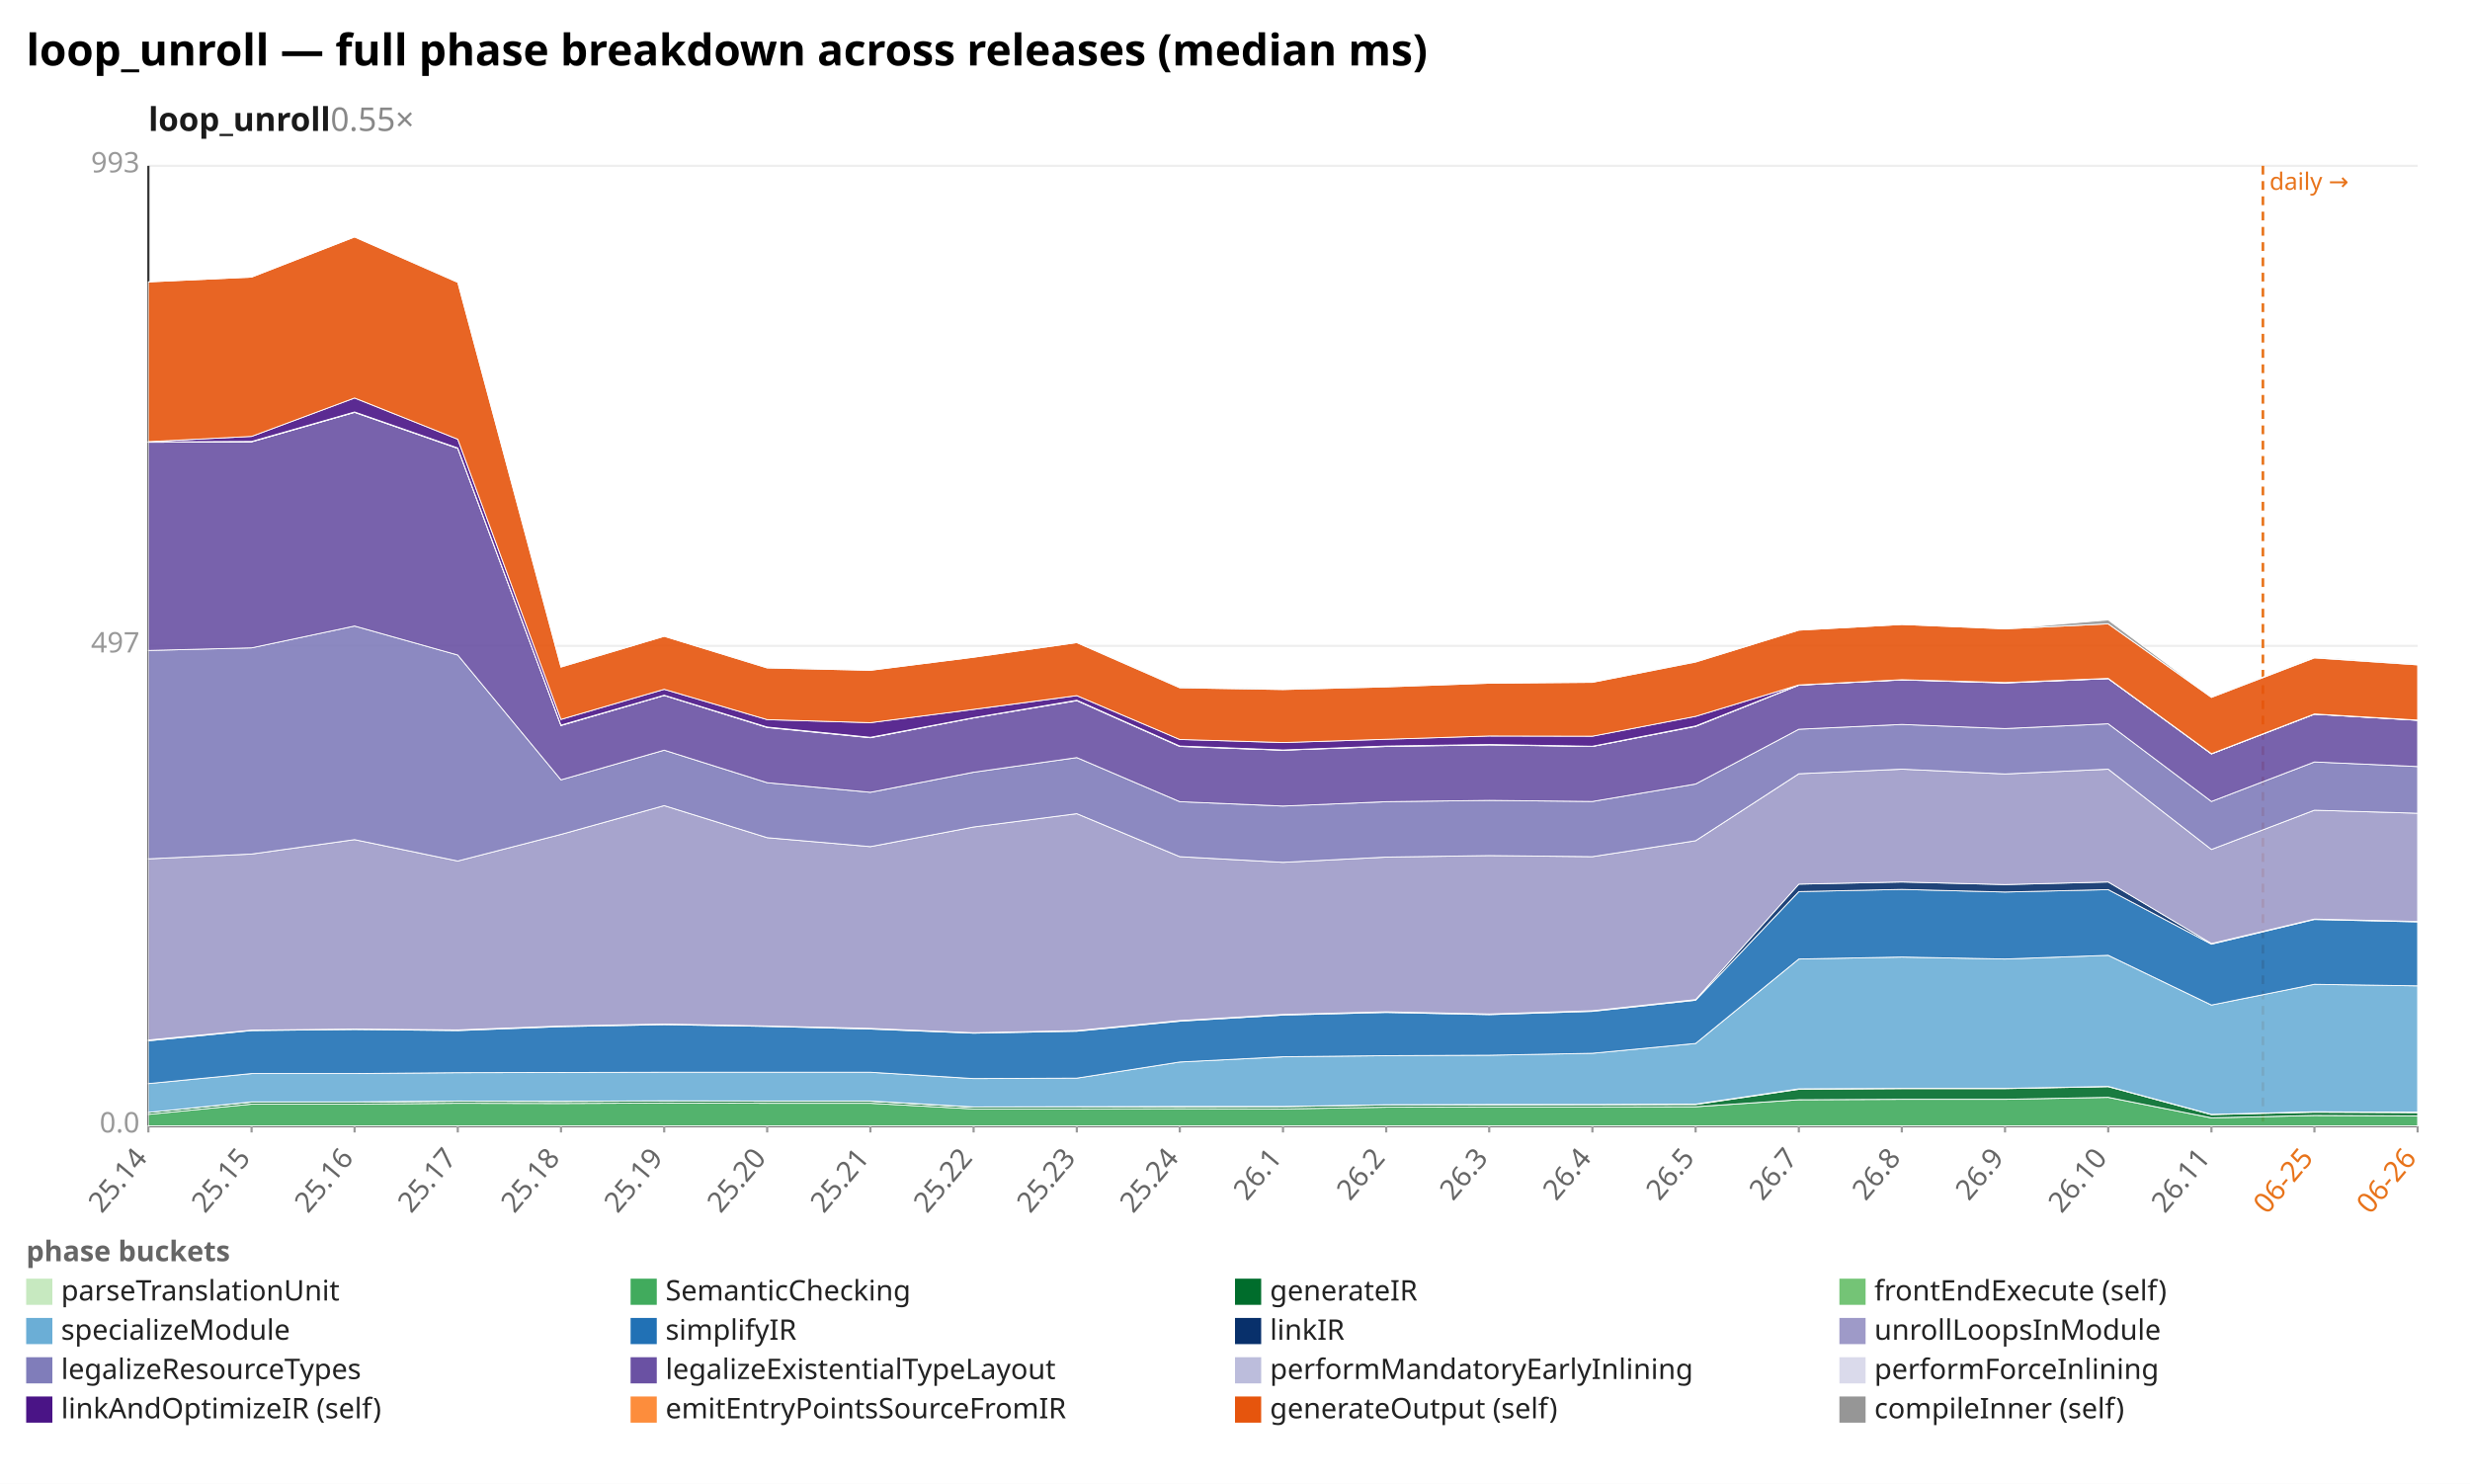
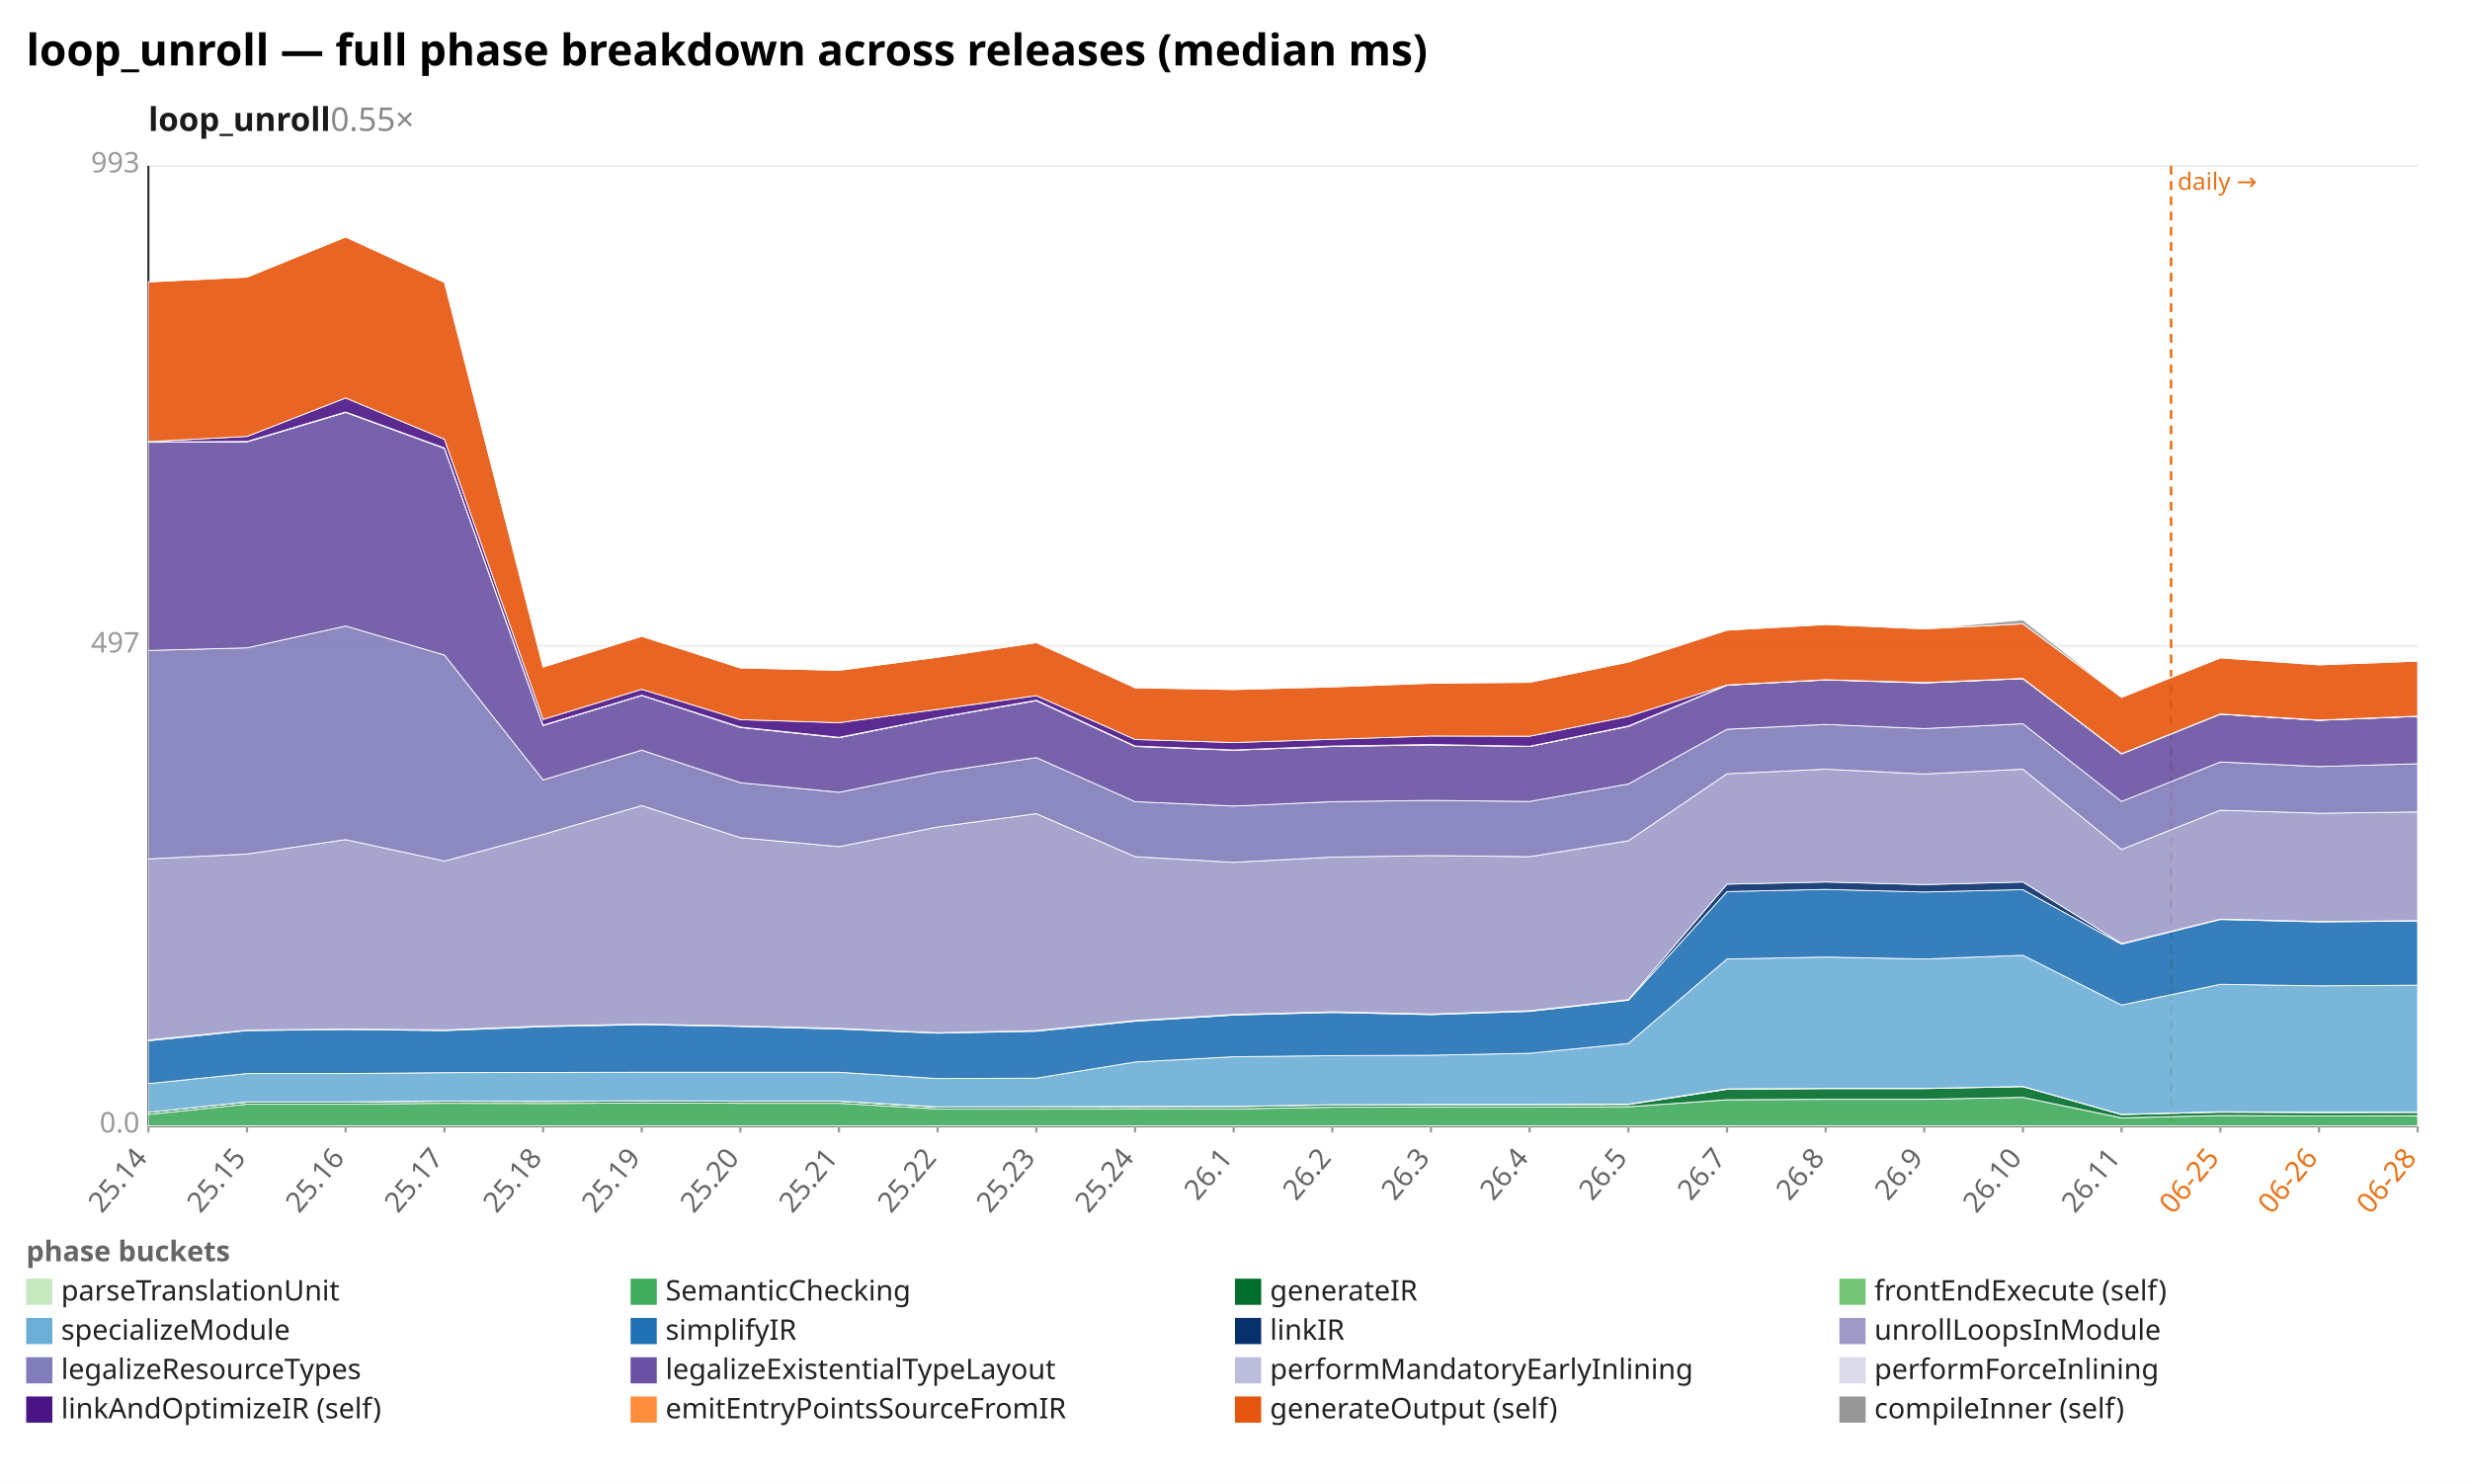
<svg xmlns="http://www.w3.org/2000/svg" width="1132" height="680" viewBox="0 0 1132 680" preserveAspectRatio="xMidYMid meet" font-family="sans-serif" font-size="13">
  <rect width="1132" height="680" fill="white" />
  <text x="12" y="30" font-size="20" font-weight="bold">loop_unroll — full phase breakdown across releases (median ms)</text>
  <text x="68" y="60" font-size="15" font-weight="600" fill="#1a1a1a">loop_unroll<tspan fill="#888" font-weight="400" text-decoration="none">  0.55×</tspan>
  </text>
  <line x1="68.0" y1="516.0" x2="1108.0" y2="516.0" stroke="#eee" />
  <text x="64.0" y="519.0" text-anchor="end" fill="#999">0.0</text>
  <line x1="68.0" y1="296.0" x2="1108.0" y2="296.0" stroke="#eee" />
  <text x="64.0" y="299.0" text-anchor="end" fill="#999">497</text>
  <line x1="68.0" y1="76.0" x2="1108.0" y2="76.0" stroke="#eee" />
  <text x="64.0" y="79.0" text-anchor="end" fill="#999">993</text>
  <line x1="68.0" y1="76.0" x2="68.0" y2="516.0" stroke="#333" />
  <line x1="68.0" y1="516.0" x2="1108.0" y2="516.0" stroke="#333" />
-   <line x1="1037.1" y1="76.0" x2="1037.1" y2="516.0" stroke="#e8731a" stroke-width="1.2" stroke-dasharray="4 3" />
-   <text x="1040.1" y="87.0" fill="#e8731a" font-size="11">daily →</text>
+   <line x1="995.0" y1="76.0" x2="995.0" y2="516.0" stroke="#e8731a" stroke-width="1.2" stroke-dasharray="4 3" />
+   <text x="998.0" y="87.0" fill="#e8731a" font-size="11">daily →</text>
  <line x1="68.0" y1="516.0" x2="68.0" y2="519.0" stroke="#999" />
  <text x="68.0" y="531.0" text-anchor="end" fill="#666" transform="rotate(-50 68.0 531.0)">25.14</text>
-   <line x1="115.3" y1="516.0" x2="115.3" y2="519.0" stroke="#999" />
-   <text x="115.3" y="531.0" text-anchor="end" fill="#666" transform="rotate(-50 115.3 531.0)">25.15</text>
-   <line x1="162.5" y1="516.0" x2="162.5" y2="519.0" stroke="#999" />
-   <text x="162.5" y="531.0" text-anchor="end" fill="#666" transform="rotate(-50 162.5 531.0)">25.16</text>
-   <line x1="209.8" y1="516.0" x2="209.8" y2="519.0" stroke="#999" />
-   <text x="209.8" y="531.0" text-anchor="end" fill="#666" transform="rotate(-50 209.8 531.0)">25.17</text>
-   <line x1="257.1" y1="516.0" x2="257.1" y2="519.0" stroke="#999" />
-   <text x="257.1" y="531.0" text-anchor="end" fill="#666" transform="rotate(-50 257.1 531.0)">25.18</text>
-   <line x1="304.4" y1="516.0" x2="304.4" y2="519.0" stroke="#999" />
-   <text x="304.4" y="531.0" text-anchor="end" fill="#666" transform="rotate(-50 304.4 531.0)">25.19</text>
-   <line x1="351.6" y1="516.0" x2="351.6" y2="519.0" stroke="#999" />
-   <text x="351.6" y="531.0" text-anchor="end" fill="#666" transform="rotate(-50 351.6 531.0)">25.20</text>
-   <line x1="398.9" y1="516.0" x2="398.9" y2="519.0" stroke="#999" />
-   <text x="398.9" y="531.0" text-anchor="end" fill="#666" transform="rotate(-50 398.9 531.0)">25.21</text>
-   <line x1="446.2" y1="516.0" x2="446.2" y2="519.0" stroke="#999" />
-   <text x="446.2" y="531.0" text-anchor="end" fill="#666" transform="rotate(-50 446.2 531.0)">25.22</text>
-   <line x1="493.5" y1="516.0" x2="493.5" y2="519.0" stroke="#999" />
-   <text x="493.5" y="531.0" text-anchor="end" fill="#666" transform="rotate(-50 493.5 531.0)">25.23</text>
-   <line x1="540.7" y1="516.0" x2="540.7" y2="519.0" stroke="#999" />
-   <text x="540.7" y="531.0" text-anchor="end" fill="#666" transform="rotate(-50 540.7 531.0)">25.24</text>
-   <line x1="588.0" y1="516.0" x2="588.0" y2="519.0" stroke="#999" />
-   <text x="588.0" y="531.0" text-anchor="end" fill="#666" transform="rotate(-50 588.0 531.0)">26.1</text>
-   <line x1="635.3" y1="516.0" x2="635.3" y2="519.0" stroke="#999" />
-   <text x="635.3" y="531.0" text-anchor="end" fill="#666" transform="rotate(-50 635.3 531.0)">26.2</text>
-   <line x1="682.5" y1="516.0" x2="682.5" y2="519.0" stroke="#999" />
-   <text x="682.5" y="531.0" text-anchor="end" fill="#666" transform="rotate(-50 682.5 531.0)">26.3</text>
-   <line x1="729.8" y1="516.0" x2="729.8" y2="519.0" stroke="#999" />
-   <text x="729.8" y="531.0" text-anchor="end" fill="#666" transform="rotate(-50 729.8 531.0)">26.4</text>
-   <line x1="777.1" y1="516.0" x2="777.1" y2="519.0" stroke="#999" />
-   <text x="777.1" y="531.0" text-anchor="end" fill="#666" transform="rotate(-50 777.1 531.0)">26.5</text>
-   <line x1="824.4" y1="516.0" x2="824.4" y2="519.0" stroke="#999" />
-   <text x="824.4" y="531.0" text-anchor="end" fill="#666" transform="rotate(-50 824.4 531.0)">26.7</text>
-   <line x1="871.6" y1="516.0" x2="871.6" y2="519.0" stroke="#999" />
-   <text x="871.6" y="531.0" text-anchor="end" fill="#666" transform="rotate(-50 871.6 531.0)">26.8</text>
-   <line x1="918.9" y1="516.0" x2="918.9" y2="519.0" stroke="#999" />
-   <text x="918.9" y="531.0" text-anchor="end" fill="#666" transform="rotate(-50 918.9 531.0)">26.9</text>
-   <line x1="966.2" y1="516.0" x2="966.2" y2="519.0" stroke="#999" />
-   <text x="966.2" y="531.0" text-anchor="end" fill="#666" transform="rotate(-50 966.2 531.0)">26.10</text>
-   <line x1="1013.5" y1="516.0" x2="1013.5" y2="519.0" stroke="#999" />
-   <text x="1013.5" y="531.0" text-anchor="end" fill="#666" transform="rotate(-50 1013.5 531.0)">26.11</text>
-   <line x1="1060.7" y1="516.0" x2="1060.7" y2="519.0" stroke="#999" />
-   <text x="1060.7" y="531.0" text-anchor="end" fill="#e8731a" transform="rotate(-50 1060.7 531.0)">06-25</text>
+   <line x1="113.2" y1="516.0" x2="113.2" y2="519.0" stroke="#999" />
+   <text x="113.2" y="531.0" text-anchor="end" fill="#666" transform="rotate(-50 113.2 531.0)">25.15</text>
+   <line x1="158.4" y1="516.0" x2="158.4" y2="519.0" stroke="#999" />
+   <text x="158.4" y="531.0" text-anchor="end" fill="#666" transform="rotate(-50 158.4 531.0)">25.16</text>
+   <line x1="203.7" y1="516.0" x2="203.7" y2="519.0" stroke="#999" />
+   <text x="203.7" y="531.0" text-anchor="end" fill="#666" transform="rotate(-50 203.7 531.0)">25.17</text>
+   <line x1="248.9" y1="516.0" x2="248.9" y2="519.0" stroke="#999" />
+   <text x="248.9" y="531.0" text-anchor="end" fill="#666" transform="rotate(-50 248.9 531.0)">25.18</text>
+   <line x1="294.1" y1="516.0" x2="294.1" y2="519.0" stroke="#999" />
+   <text x="294.1" y="531.0" text-anchor="end" fill="#666" transform="rotate(-50 294.1 531.0)">25.19</text>
+   <line x1="339.3" y1="516.0" x2="339.3" y2="519.0" stroke="#999" />
+   <text x="339.3" y="531.0" text-anchor="end" fill="#666" transform="rotate(-50 339.3 531.0)">25.20</text>
+   <line x1="384.5" y1="516.0" x2="384.5" y2="519.0" stroke="#999" />
+   <text x="384.5" y="531.0" text-anchor="end" fill="#666" transform="rotate(-50 384.5 531.0)">25.21</text>
+   <line x1="429.7" y1="516.0" x2="429.7" y2="519.0" stroke="#999" />
+   <text x="429.7" y="531.0" text-anchor="end" fill="#666" transform="rotate(-50 429.7 531.0)">25.22</text>
+   <line x1="475.0" y1="516.0" x2="475.0" y2="519.0" stroke="#999" />
+   <text x="475.0" y="531.0" text-anchor="end" fill="#666" transform="rotate(-50 475.0 531.0)">25.23</text>
+   <line x1="520.2" y1="516.0" x2="520.2" y2="519.0" stroke="#999" />
+   <text x="520.2" y="531.0" text-anchor="end" fill="#666" transform="rotate(-50 520.2 531.0)">25.24</text>
+   <line x1="565.4" y1="516.0" x2="565.4" y2="519.0" stroke="#999" />
+   <text x="565.4" y="531.0" text-anchor="end" fill="#666" transform="rotate(-50 565.4 531.0)">26.1</text>
+   <line x1="610.6" y1="516.0" x2="610.6" y2="519.0" stroke="#999" />
+   <text x="610.6" y="531.0" text-anchor="end" fill="#666" transform="rotate(-50 610.6 531.0)">26.2</text>
+   <line x1="655.8" y1="516.0" x2="655.8" y2="519.0" stroke="#999" />
+   <text x="655.8" y="531.0" text-anchor="end" fill="#666" transform="rotate(-50 655.8 531.0)">26.3</text>
+   <line x1="701.0" y1="516.0" x2="701.0" y2="519.0" stroke="#999" />
+   <text x="701.0" y="531.0" text-anchor="end" fill="#666" transform="rotate(-50 701.0 531.0)">26.4</text>
+   <line x1="746.3" y1="516.0" x2="746.3" y2="519.0" stroke="#999" />
+   <text x="746.3" y="531.0" text-anchor="end" fill="#666" transform="rotate(-50 746.3 531.0)">26.5</text>
+   <line x1="791.5" y1="516.0" x2="791.5" y2="519.0" stroke="#999" />
+   <text x="791.5" y="531.0" text-anchor="end" fill="#666" transform="rotate(-50 791.5 531.0)">26.7</text>
+   <line x1="836.7" y1="516.0" x2="836.7" y2="519.0" stroke="#999" />
+   <text x="836.7" y="531.0" text-anchor="end" fill="#666" transform="rotate(-50 836.7 531.0)">26.8</text>
+   <line x1="881.9" y1="516.0" x2="881.9" y2="519.0" stroke="#999" />
+   <text x="881.9" y="531.0" text-anchor="end" fill="#666" transform="rotate(-50 881.9 531.0)">26.9</text>
+   <line x1="927.1" y1="516.0" x2="927.1" y2="519.0" stroke="#999" />
+   <text x="927.1" y="531.0" text-anchor="end" fill="#666" transform="rotate(-50 927.1 531.0)">26.10</text>
+   <line x1="972.3" y1="516.0" x2="972.3" y2="519.0" stroke="#999" />
+   <text x="972.3" y="531.0" text-anchor="end" fill="#666" transform="rotate(-50 972.3 531.0)">26.11</text>
+   <line x1="1017.6" y1="516.0" x2="1017.6" y2="519.0" stroke="#999" />
+   <text x="1017.6" y="531.0" text-anchor="end" fill="#e8731a" transform="rotate(-50 1017.6 531.0)">06-25</text>
+   <line x1="1062.8" y1="516.0" x2="1062.8" y2="519.0" stroke="#999" />
+   <text x="1062.8" y="531.0" text-anchor="end" fill="#e8731a" transform="rotate(-50 1062.8 531.0)">06-26</text>
  <line x1="1108.0" y1="516.0" x2="1108.0" y2="519.0" stroke="#999" />
-   <text x="1108.0" y="531.0" text-anchor="end" fill="#e8731a" transform="rotate(-50 1108.0 531.0)">06-26</text>
-   <polygon points="68.0,515.9 115.3,515.9 162.5,515.9 209.8,515.9 257.1,515.9 304.4,515.9 351.6,515.9 398.9,515.9 446.2,515.9 493.5,515.9 540.7,515.9 588.0,515.9 635.3,515.9 682.5,515.9 729.8,515.9 777.1,515.9 824.4,515.9 871.6,515.9 918.9,515.9 966.2,515.9 1013.5,515.9 1060.7,515.9 1108.0,515.9 1108.0,516.0 1060.7,516.0 1013.5,516.0 966.2,516.0 918.9,516.0 871.6,516.0 824.4,516.0 777.1,516.0 729.8,516.0 682.5,516.0 635.3,516.0 588.0,516.0 540.7,516.0 493.5,516.0 446.2,516.0 398.9,516.0 351.6,516.0 304.4,516.0 257.1,516.0 209.8,516.0 162.5,516.0 115.3,516.0 68.0,516.0" fill="#c7e9c0" fill-opacity="0.9" stroke="#fff" stroke-width="0.4" />
-   <polygon points="68.0,510.7 115.3,506.0 162.5,506.0 209.8,505.6 257.1,505.7 304.4,505.5 351.6,505.6 398.9,505.6 446.2,508.2 493.5,508.2 540.7,508.1 588.0,508.2 635.3,507.4 682.5,507.3 729.8,507.3 777.1,507.2 824.4,504.0 871.6,503.8 918.9,503.8 966.2,502.9 1013.5,512.3 1060.7,511.2 1108.0,511.4 1108.0,515.9 1060.7,515.9 1013.5,515.9 966.2,515.9 918.9,515.9 871.6,515.9 824.4,515.9 777.1,515.9 729.8,515.9 682.5,515.9 635.3,515.9 588.0,515.9 540.7,515.9 493.5,515.9 446.2,515.9 398.9,515.9 351.6,515.9 304.4,515.9 257.1,515.9 209.8,515.9 162.5,515.9 115.3,515.9 68.0,515.9" fill="#41ab5d" fill-opacity="0.9" stroke="#fff" stroke-width="0.4" />
-   <polygon points="68.0,509.8 115.3,505.1 162.5,505.1 209.8,504.7 257.1,504.8 304.4,504.6 351.6,504.7 398.9,504.7 446.2,507.4 493.5,507.3 540.7,507.2 588.0,507.2 635.3,506.4 682.5,506.4 729.8,506.3 777.1,506.2 824.4,499.2 871.6,498.9 918.9,498.9 966.2,498.0 1013.5,510.8 1060.7,509.7 1108.0,509.9 1108.0,511.4 1060.7,511.2 1013.5,512.3 966.2,502.9 918.9,503.8 871.6,503.8 824.4,504.0 777.1,507.2 729.8,507.3 682.5,507.3 635.3,507.4 588.0,508.2 540.7,508.1 493.5,508.2 446.2,508.2 398.9,505.6 351.6,505.6 304.4,505.5 257.1,505.7 209.8,505.6 162.5,506.0 115.3,506.0 68.0,510.7" fill="#006d2c" fill-opacity="0.9" stroke="#fff" stroke-width="0.4" />
-   <polygon points="68.0,509.8 115.3,505.0 162.5,505.0 209.8,504.6 257.1,504.7 304.4,504.5 351.6,504.6 398.9,504.6 446.2,507.3 493.5,507.2 540.7,507.1 588.0,507.1 635.3,506.3 682.5,506.2 729.8,506.2 777.1,506.0 824.4,499.0 871.6,498.8 918.9,498.8 966.2,497.9 1013.5,510.7 1060.7,509.5 1108.0,509.7 1108.0,509.9 1060.7,509.7 1013.5,510.8 966.2,498.0 918.9,498.9 871.6,498.9 824.4,499.2 777.1,506.2 729.8,506.3 682.5,506.4 635.3,506.4 588.0,507.2 540.7,507.2 493.5,507.3 446.2,507.4 398.9,504.7 351.6,504.7 304.4,504.6 257.1,504.8 209.8,504.7 162.5,505.1 115.3,505.1 68.0,509.8" fill="#74c476" fill-opacity="0.9" stroke="#fff" stroke-width="0.4" />
-   <polygon points="68.0,496.6 115.3,492.0 162.5,492.0 209.8,491.6 257.1,491.5 304.4,491.4 351.6,491.4 398.9,491.4 446.2,494.3 493.5,494.1 540.7,486.7 588.0,484.3 635.3,483.8 682.5,483.6 729.8,482.7 777.1,478.2 824.4,439.5 871.6,438.6 918.9,439.5 966.2,437.8 1013.5,460.6 1060.7,451.1 1108.0,451.8 1108.0,509.7 1060.7,509.5 1013.5,510.7 966.2,497.9 918.9,498.8 871.6,498.8 824.4,499.0 777.1,506.0 729.8,506.2 682.5,506.2 635.3,506.3 588.0,507.1 540.7,507.1 493.5,507.2 446.2,507.3 398.9,504.6 351.6,504.6 304.4,504.5 257.1,504.7 209.8,504.6 162.5,505.0 115.3,505.0 68.0,509.8" fill="#6baed6" fill-opacity="0.9" stroke="#fff" stroke-width="0.4" />
-   <polygon points="68.0,477.0 115.3,472.3 162.5,471.8 209.8,472.3 257.1,470.5 304.4,469.6 351.6,470.4 398.9,471.6 446.2,473.5 493.5,472.6 540.7,468.0 588.0,465.2 635.3,464.0 682.5,465.0 729.8,463.5 777.1,458.4 824.4,408.6 871.6,407.6 918.9,408.8 966.2,407.7 1013.5,432.7 1060.7,421.4 1108.0,422.5 1108.0,451.8 1060.7,451.1 1013.5,460.6 966.2,437.8 918.9,439.5 871.6,438.6 824.4,439.5 777.1,478.2 729.8,482.7 682.5,483.6 635.3,483.8 588.0,484.3 540.7,486.7 493.5,494.1 446.2,494.3 398.9,491.4 351.6,491.4 304.4,491.4 257.1,491.5 209.8,491.6 162.5,492.0 115.3,492.0 68.0,496.6" fill="#2171b5" fill-opacity="0.9" stroke="#fff" stroke-width="0.4" />
-   <polygon points="68.0,476.6 115.3,472.1 162.5,471.6 209.8,472.0 257.1,470.2 304.4,469.3 351.6,470.2 398.9,471.3 446.2,473.3 493.5,472.3 540.7,467.7 588.0,464.9 635.3,463.7 682.5,464.7 729.8,463.2 777.1,458.1 824.4,405.2 871.6,404.2 918.9,405.4 966.2,404.2 1013.5,432.4 1060.7,421.2 1108.0,422.3 1108.0,422.5 1060.7,421.4 1013.5,432.7 966.2,407.7 918.9,408.8 871.6,407.6 824.4,408.6 777.1,458.4 729.8,463.5 682.5,465.0 635.3,464.0 588.0,465.2 540.7,468.0 493.5,472.6 446.2,473.5 398.9,471.6 351.6,470.4 304.4,469.6 257.1,470.5 209.8,472.3 162.5,471.8 115.3,472.3 68.0,477.0" fill="#08306b" fill-opacity="0.9" stroke="#fff" stroke-width="0.4" />
-   <polygon points="68.0,393.6 115.3,391.4 162.5,384.8 209.8,394.6 257.1,382.4 304.4,369.2 351.6,383.9 398.9,388.0 446.2,379.0 493.5,372.9 540.7,392.6 588.0,395.2 635.3,392.8 682.5,392.1 729.8,392.6 777.1,385.3 824.4,354.6 871.6,352.5 918.9,354.7 966.2,352.5 1013.5,389.3 1060.7,371.3 1108.0,372.7 1108.0,422.3 1060.7,421.2 1013.5,432.4 966.2,404.2 918.9,405.4 871.6,404.2 824.4,405.2 777.1,458.1 729.8,463.2 682.5,464.7 635.3,463.7 588.0,464.9 540.7,467.7 493.5,472.3 446.2,473.3 398.9,471.3 351.6,470.2 304.4,469.3 257.1,470.2 209.8,472.0 162.5,471.6 115.3,472.1 68.0,476.6" fill="#9e9ac8" fill-opacity="0.9" stroke="#fff" stroke-width="0.4" />
-   <polygon points="68.0,298.1 115.3,296.9 162.5,286.9 209.8,300.2 257.1,357.4 304.4,343.8 351.6,358.7 398.9,363.1 446.2,353.9 493.5,347.2 540.7,367.4 588.0,369.4 635.3,367.4 682.5,366.8 729.8,367.3 777.1,359.3 824.4,334.2 871.6,332.0 918.9,333.9 966.2,331.7 1013.5,367.3 1060.7,349.2 1108.0,351.3 1108.0,372.7 1060.7,371.3 1013.5,389.3 966.2,352.5 918.9,354.7 871.6,352.5 824.4,354.6 777.1,385.3 729.8,392.6 682.5,392.1 635.3,392.8 588.0,395.2 540.7,392.6 493.5,372.9 446.2,379.0 398.9,388.0 351.6,383.9 304.4,369.2 257.1,382.4 209.8,394.6 162.5,384.8 115.3,391.4 68.0,393.6" fill="#807dba" fill-opacity="0.9" stroke="#fff" stroke-width="0.4" />
-   <polygon points="68.0,202.7 115.3,202.5 162.5,189.0 209.8,205.5 257.1,332.5 304.4,318.7 351.6,333.4 398.9,338.1 446.2,329.0 493.5,321.1 540.7,342.1 588.0,343.8 635.3,342.1 682.5,341.4 729.8,342.1 777.1,332.9 824.4,314.0 871.6,311.6 918.9,313.0 966.2,311.0 1013.5,345.5 1060.7,327.3 1108.0,330.1 1108.0,351.3 1060.7,349.2 1013.5,367.3 966.2,331.7 918.9,333.9 871.6,332.0 824.4,334.2 777.1,359.3 729.8,367.3 682.5,366.8 635.3,367.4 588.0,369.4 540.7,367.4 493.5,347.2 446.2,353.9 398.9,363.1 351.6,358.7 304.4,343.8 257.1,357.4 209.8,300.2 162.5,286.9 115.3,296.9 68.0,298.1" fill="#6a51a3" fill-opacity="0.9" stroke="#fff" stroke-width="0.4" />
-   <polygon points="68.0,202.6 115.3,202.4 162.5,188.9 209.8,205.4 257.1,332.4 304.4,318.7 351.6,333.3 398.9,338.0 446.2,329.0 493.5,321.0 540.7,342.0 588.0,343.8 635.3,342.0 682.5,341.3 729.8,342.1 777.1,332.8 824.4,314.0 871.6,311.5 918.9,312.9 966.2,311.0 1013.5,345.5 1060.7,327.3 1108.0,330.1 1108.0,330.1 1060.7,327.3 1013.5,345.5 966.2,311.0 918.9,313.0 871.6,311.6 824.4,314.0 777.1,332.9 729.8,342.1 682.5,341.4 635.3,342.1 588.0,343.8 540.7,342.1 493.5,321.1 446.2,329.0 398.9,338.1 351.6,333.4 304.4,318.7 257.1,332.5 209.8,205.5 162.5,189.0 115.3,202.5 68.0,202.7" fill="#bcbddc" fill-opacity="0.9" stroke="#fff" stroke-width="0.4" />
-   <polygon points="68.0,202.5 115.3,202.3 162.5,188.8 209.8,205.3 257.1,332.3 304.4,318.6 351.6,333.2 398.9,337.9 446.2,328.9 493.5,320.9 540.7,341.9 588.0,343.7 635.3,341.9 682.5,341.2 729.8,342.0 777.1,332.7 824.4,313.9 871.6,311.5 918.9,312.8 966.2,310.9 1013.5,345.4 1060.7,327.2 1108.0,330.0 1108.0,330.1 1060.7,327.3 1013.5,345.5 966.2,311.0 918.9,312.9 871.6,311.5 824.4,314.0 777.1,332.8 729.8,342.1 682.5,341.3 635.3,342.0 588.0,343.8 540.7,342.0 493.5,321.0 446.2,329.0 398.9,338.0 351.6,333.3 304.4,318.7 257.1,332.4 209.8,205.4 162.5,188.9 115.3,202.4 68.0,202.6" fill="#dadaeb" fill-opacity="0.9" stroke="#fff" stroke-width="0.4" />
-   <polygon points="68.0,202.4 115.3,200.0 162.5,182.4 209.8,201.3 257.1,329.7 304.4,315.9 351.6,329.8 398.9,331.2 446.2,325.1 493.5,318.8 540.7,338.9 588.0,340.3 635.3,338.8 682.5,337.3 729.8,337.4 777.1,328.3 824.4,313.9 871.6,311.5 918.9,312.8 966.2,310.9 1013.5,345.4 1060.7,327.2 1108.0,330.0 1108.0,330.0 1060.7,327.2 1013.5,345.4 966.2,310.9 918.9,312.8 871.6,311.5 824.4,313.9 777.1,332.7 729.8,342.0 682.5,341.2 635.3,341.9 588.0,343.7 540.7,341.9 493.5,320.9 446.2,328.9 398.9,337.9 351.6,333.2 304.4,318.6 257.1,332.3 209.8,205.3 162.5,188.8 115.3,202.3 68.0,202.5" fill="#4a1486" fill-opacity="0.9" stroke="#fff" stroke-width="0.4" />
-   <polygon points="68.0,129.2 115.3,127.0 162.5,108.6 209.8,129.4 257.1,305.7 304.4,291.6 351.6,306.1 398.9,307.2 446.2,301.2 493.5,294.5 540.7,315.2 588.0,316.0 635.3,314.8 682.5,313.1 729.8,312.7 777.1,303.4 824.4,288.8 871.6,286.2 918.9,288.2 966.2,285.9 1013.5,319.6 1060.7,301.5 1108.0,304.7 1108.0,330.0 1060.7,327.2 1013.5,345.4 966.2,310.9 918.9,312.8 871.6,311.5 824.4,313.9 777.1,328.3 729.8,337.4 682.5,337.3 635.3,338.8 588.0,340.3 540.7,338.9 493.5,318.8 446.2,325.1 398.9,331.2 351.6,329.8 304.4,315.9 257.1,329.7 209.8,201.3 162.5,182.4 115.3,200.0 68.0,202.4" fill="#e6550d" fill-opacity="0.9" stroke="#fff" stroke-width="0.4" />
-   <polygon points="68.0,129.2 115.3,127.0 162.5,108.6 209.8,129.3 257.1,305.5 304.4,291.6 351.6,306.0 398.9,307.2 446.2,301.2 493.5,294.4 540.7,315.0 588.0,315.7 635.3,314.7 682.5,313.1 729.8,312.7 777.1,303.3 824.4,288.8 871.6,286.2 918.9,288.2 966.2,284.1 1013.5,319.5 1060.7,301.1 1108.0,304.5 1108.0,304.7 1060.7,301.5 1013.5,319.6 966.2,285.9 918.9,288.2 871.6,286.2 824.4,288.8 777.1,303.4 729.8,312.7 682.5,313.1 635.3,314.8 588.0,316.0 540.7,315.2 493.5,294.5 446.2,301.2 398.9,307.2 351.6,306.1 304.4,291.6 257.1,305.7 209.8,129.4 162.5,108.6 115.3,127.0 68.0,129.2" fill="#969696" fill-opacity="0.9" stroke="#fff" stroke-width="0.4" />
+   <text x="1108.0" y="531.0" text-anchor="end" fill="#e8731a" transform="rotate(-50 1108.0 531.0)">06-28</text>
+   <polygon points="68.0,515.9 113.2,515.9 158.4,515.9 203.7,515.9 248.9,515.9 294.1,515.9 339.3,515.9 384.5,515.9 429.7,515.9 475.0,515.9 520.2,515.9 565.4,515.9 610.6,515.9 655.8,515.9 701.0,515.9 746.3,515.9 791.5,515.9 836.7,515.9 881.9,515.9 927.1,515.9 972.3,515.9 1017.6,515.9 1062.8,515.9 1108.0,515.9 1108.0,516.0 1062.8,516.0 1017.6,516.0 972.3,516.0 927.1,516.0 881.9,516.0 836.7,516.0 791.5,516.0 746.3,516.0 701.0,516.0 655.8,516.0 610.6,516.0 565.4,516.0 520.2,516.0 475.0,516.0 429.7,516.0 384.5,516.0 339.3,516.0 294.1,516.0 248.9,516.0 203.7,516.0 158.4,516.0 113.2,516.0 68.0,516.0" fill="#c7e9c0" fill-opacity="0.9" stroke="#fff" stroke-width="0.4" />
+   <polygon points="68.0,510.7 113.2,506.0 158.4,506.0 203.7,505.6 248.9,505.7 294.1,505.5 339.3,505.6 384.5,505.6 429.7,508.2 475.0,508.2 520.2,508.1 565.4,508.2 610.6,507.4 655.8,507.3 701.0,507.3 746.3,507.2 791.5,504.0 836.7,503.8 881.9,503.8 927.1,502.9 972.3,512.3 1017.6,511.2 1062.8,511.4 1108.0,511.3 1108.0,515.9 1062.8,515.9 1017.6,515.9 972.3,515.9 927.1,515.9 881.9,515.9 836.7,515.9 791.5,515.9 746.3,515.9 701.0,515.9 655.8,515.9 610.6,515.9 565.4,515.9 520.2,515.9 475.0,515.9 429.7,515.9 384.5,515.9 339.3,515.9 294.1,515.9 248.9,515.9 203.7,515.9 158.4,515.9 113.2,515.9 68.0,515.9" fill="#41ab5d" fill-opacity="0.9" stroke="#fff" stroke-width="0.4" />
+   <polygon points="68.0,509.8 113.2,505.1 158.4,505.1 203.7,504.7 248.9,504.8 294.1,504.6 339.3,504.7 384.5,504.7 429.7,507.4 475.0,507.3 520.2,507.2 565.4,507.2 610.6,506.4 655.8,506.4 701.0,506.3 746.3,506.2 791.5,499.2 836.7,498.9 881.9,498.9 927.1,498.0 972.3,510.8 1017.6,509.7 1062.8,509.9 1108.0,509.8 1108.0,511.3 1062.8,511.4 1017.6,511.2 972.3,512.3 927.1,502.9 881.9,503.8 836.7,503.8 791.5,504.0 746.3,507.2 701.0,507.3 655.8,507.3 610.6,507.4 565.4,508.2 520.2,508.1 475.0,508.2 429.7,508.2 384.5,505.6 339.3,505.6 294.1,505.5 248.9,505.7 203.7,505.6 158.4,506.0 113.2,506.0 68.0,510.7" fill="#006d2c" fill-opacity="0.9" stroke="#fff" stroke-width="0.4" />
+   <polygon points="68.0,509.8 113.2,505.0 158.4,505.0 203.7,504.6 248.9,504.7 294.1,504.5 339.3,504.6 384.5,504.6 429.7,507.3 475.0,507.2 520.2,507.1 565.4,507.1 610.6,506.3 655.8,506.2 701.0,506.2 746.3,506.0 791.5,499.0 836.7,498.8 881.9,498.8 927.1,497.9 972.3,510.7 1017.6,509.5 1062.8,509.7 1108.0,509.7 1108.0,509.8 1062.8,509.9 1017.6,509.7 972.3,510.8 927.1,498.0 881.9,498.9 836.7,498.9 791.5,499.2 746.3,506.2 701.0,506.3 655.8,506.4 610.6,506.4 565.4,507.2 520.2,507.2 475.0,507.3 429.7,507.4 384.5,504.7 339.3,504.7 294.1,504.6 248.9,504.8 203.7,504.7 158.4,505.1 113.2,505.1 68.0,509.8" fill="#74c476" fill-opacity="0.9" stroke="#fff" stroke-width="0.4" />
+   <polygon points="68.0,496.6 113.2,492.0 158.4,492.0 203.7,491.6 248.9,491.5 294.1,491.4 339.3,491.4 384.5,491.4 429.7,494.3 475.0,494.1 520.2,486.7 565.4,484.3 610.6,483.8 655.8,483.6 701.0,482.7 746.3,478.2 791.5,439.5 836.7,438.6 881.9,439.5 927.1,437.8 972.3,460.6 1017.6,451.1 1062.8,451.8 1108.0,451.5 1108.0,509.7 1062.8,509.7 1017.6,509.5 972.3,510.7 927.1,497.9 881.9,498.8 836.7,498.8 791.5,499.0 746.3,506.0 701.0,506.2 655.8,506.2 610.6,506.3 565.4,507.1 520.2,507.1 475.0,507.2 429.7,507.3 384.5,504.6 339.3,504.6 294.1,504.5 248.9,504.7 203.7,504.6 158.4,505.0 113.2,505.0 68.0,509.8" fill="#6baed6" fill-opacity="0.9" stroke="#fff" stroke-width="0.4" />
+   <polygon points="68.0,477.0 113.2,472.3 158.4,471.8 203.7,472.3 248.9,470.5 294.1,469.6 339.3,470.4 384.5,471.6 429.7,473.5 475.0,472.6 520.2,468.0 565.4,465.2 610.6,464.0 655.8,465.0 701.0,463.5 746.3,458.4 791.5,408.6 836.7,407.6 881.9,408.8 927.1,407.7 972.3,432.7 1017.6,421.4 1062.8,422.5 1108.0,422.1 1108.0,451.5 1062.8,451.8 1017.6,451.1 972.3,460.6 927.1,437.8 881.9,439.5 836.7,438.6 791.5,439.5 746.3,478.2 701.0,482.7 655.8,483.6 610.6,483.8 565.4,484.3 520.2,486.7 475.0,494.1 429.7,494.3 384.5,491.4 339.3,491.4 294.1,491.4 248.9,491.5 203.7,491.6 158.4,492.0 113.2,492.0 68.0,496.6" fill="#2171b5" fill-opacity="0.9" stroke="#fff" stroke-width="0.4" />
+   <polygon points="68.0,476.6 113.2,472.1 158.4,471.6 203.7,472.0 248.9,470.2 294.1,469.3 339.3,470.2 384.5,471.3 429.7,473.3 475.0,472.3 520.2,467.7 565.4,464.9 610.6,463.7 655.8,464.7 701.0,463.2 746.3,458.1 791.5,405.2 836.7,404.2 881.9,405.4 927.1,404.2 972.3,432.4 1017.6,421.2 1062.8,422.3 1108.0,421.9 1108.0,422.1 1062.8,422.5 1017.6,421.4 972.3,432.7 927.1,407.7 881.9,408.8 836.7,407.6 791.5,408.6 746.3,458.4 701.0,463.5 655.8,465.0 610.6,464.0 565.4,465.2 520.2,468.0 475.0,472.6 429.7,473.5 384.5,471.6 339.3,470.4 294.1,469.6 248.9,470.5 203.7,472.3 158.4,471.8 113.2,472.3 68.0,477.0" fill="#08306b" fill-opacity="0.9" stroke="#fff" stroke-width="0.4" />
+   <polygon points="68.0,393.6 113.2,391.4 158.4,384.8 203.7,394.6 248.9,382.4 294.1,369.2 339.3,383.9 384.5,388.0 429.7,379.0 475.0,372.9 520.2,392.6 565.4,395.2 610.6,392.8 655.8,392.1 701.0,392.6 746.3,385.3 791.5,354.6 836.7,352.5 881.9,354.7 927.1,352.5 972.3,389.3 1017.6,371.3 1062.8,372.7 1108.0,372.1 1108.0,421.9 1062.8,422.3 1017.6,421.2 972.3,432.4 927.1,404.2 881.9,405.4 836.7,404.2 791.5,405.2 746.3,458.1 701.0,463.2 655.8,464.7 610.6,463.7 565.4,464.9 520.2,467.7 475.0,472.3 429.7,473.3 384.5,471.3 339.3,470.2 294.1,469.3 248.9,470.2 203.7,472.0 158.4,471.6 113.2,472.1 68.0,476.6" fill="#9e9ac8" fill-opacity="0.9" stroke="#fff" stroke-width="0.4" />
+   <polygon points="68.0,298.1 113.2,296.9 158.4,286.9 203.7,300.2 248.9,357.4 294.1,343.8 339.3,358.7 384.5,363.1 429.7,353.9 475.0,347.2 520.2,367.4 565.4,369.4 610.6,367.4 655.8,366.8 701.0,367.3 746.3,359.3 791.5,334.2 836.7,332.0 881.9,333.9 927.1,331.7 972.3,367.3 1017.6,349.2 1062.8,351.3 1108.0,350.0 1108.0,372.1 1062.8,372.7 1017.6,371.3 972.3,389.3 927.1,352.5 881.9,354.7 836.7,352.5 791.5,354.6 746.3,385.3 701.0,392.6 655.8,392.1 610.6,392.8 565.4,395.2 520.2,392.6 475.0,372.9 429.7,379.0 384.5,388.0 339.3,383.9 294.1,369.2 248.9,382.4 203.7,394.6 158.4,384.8 113.2,391.4 68.0,393.6" fill="#807dba" fill-opacity="0.9" stroke="#fff" stroke-width="0.4" />
+   <polygon points="68.0,202.7 113.2,202.5 158.4,189.0 203.7,205.5 248.9,332.5 294.1,318.7 339.3,333.4 384.5,338.1 429.7,329.0 475.0,321.1 520.2,342.1 565.4,343.8 610.6,342.1 655.8,341.4 701.0,342.1 746.3,332.9 791.5,314.0 836.7,311.6 881.9,313.0 927.1,311.0 972.3,345.5 1017.6,327.3 1062.8,330.1 1108.0,328.3 1108.0,350.0 1062.8,351.3 1017.6,349.2 972.3,367.3 927.1,331.7 881.9,333.9 836.7,332.0 791.5,334.2 746.3,359.3 701.0,367.3 655.8,366.8 610.6,367.4 565.4,369.4 520.2,367.4 475.0,347.2 429.7,353.9 384.5,363.1 339.3,358.7 294.1,343.8 248.9,357.4 203.7,300.2 158.4,286.9 113.2,296.9 68.0,298.1" fill="#6a51a3" fill-opacity="0.9" stroke="#fff" stroke-width="0.4" />
+   <polygon points="68.0,202.6 113.2,202.4 158.4,188.9 203.7,205.4 248.9,332.4 294.1,318.7 339.3,333.3 384.5,338.0 429.7,329.0 475.0,321.0 520.2,342.0 565.4,343.8 610.6,342.0 655.8,341.3 701.0,342.1 746.3,332.8 791.5,314.0 836.7,311.5 881.9,312.9 927.1,311.0 972.3,345.5 1017.6,327.3 1062.8,330.1 1108.0,328.3 1108.0,328.3 1062.8,330.1 1017.6,327.3 972.3,345.5 927.1,311.0 881.9,313.0 836.7,311.6 791.5,314.0 746.3,332.9 701.0,342.1 655.8,341.4 610.6,342.1 565.4,343.8 520.2,342.1 475.0,321.1 429.7,329.0 384.5,338.1 339.3,333.4 294.1,318.7 248.9,332.5 203.7,205.5 158.4,189.0 113.2,202.5 68.0,202.7" fill="#bcbddc" fill-opacity="0.9" stroke="#fff" stroke-width="0.4" />
+   <polygon points="68.0,202.5 113.2,202.3 158.4,188.8 203.7,205.3 248.9,332.3 294.1,318.6 339.3,333.2 384.5,337.9 429.7,328.9 475.0,320.9 520.2,341.9 565.4,343.7 610.6,341.9 655.8,341.2 701.0,342.0 746.3,332.7 791.5,313.9 836.7,311.5 881.9,312.8 927.1,310.9 972.3,345.4 1017.6,327.2 1062.8,330.0 1108.0,328.2 1108.0,328.3 1062.8,330.1 1017.6,327.3 972.3,345.5 927.1,311.0 881.9,312.9 836.7,311.5 791.5,314.0 746.3,332.8 701.0,342.1 655.8,341.3 610.6,342.0 565.4,343.8 520.2,342.0 475.0,321.0 429.7,329.0 384.5,338.0 339.3,333.3 294.1,318.7 248.9,332.4 203.7,205.4 158.4,188.9 113.2,202.4 68.0,202.6" fill="#dadaeb" fill-opacity="0.9" stroke="#fff" stroke-width="0.4" />
+   <polygon points="68.0,202.4 113.2,200.0 158.4,182.4 203.7,201.3 248.9,329.7 294.1,315.9 339.3,329.8 384.5,331.2 429.7,325.1 475.0,318.8 520.2,338.9 565.4,340.3 610.6,338.8 655.8,337.3 701.0,337.4 746.3,328.3 791.5,313.9 836.7,311.5 881.9,312.8 927.1,310.9 972.3,345.4 1017.6,327.2 1062.8,330.0 1108.0,328.2 1108.0,328.2 1062.8,330.0 1017.6,327.2 972.3,345.4 927.1,310.9 881.9,312.8 836.7,311.5 791.5,313.9 746.3,332.7 701.0,342.0 655.8,341.2 610.6,341.9 565.4,343.7 520.2,341.9 475.0,320.9 429.7,328.9 384.5,337.9 339.3,333.2 294.1,318.6 248.9,332.3 203.7,205.3 158.4,188.8 113.2,202.3 68.0,202.5" fill="#4a1486" fill-opacity="0.9" stroke="#fff" stroke-width="0.4" />
+   <polygon points="68.0,129.2 113.2,127.0 158.4,108.6 203.7,129.4 248.9,305.7 294.1,291.6 339.3,306.1 384.5,307.2 429.7,301.2 475.0,294.5 520.2,315.2 565.4,316.0 610.6,314.8 655.8,313.1 701.0,312.7 746.3,303.4 791.5,288.8 836.7,286.2 881.9,288.2 927.1,285.9 972.3,319.6 1017.6,301.5 1062.8,304.7 1108.0,303.0 1108.0,328.2 1062.8,330.0 1017.6,327.2 972.3,345.4 927.1,310.9 881.9,312.8 836.7,311.5 791.5,313.9 746.3,328.3 701.0,337.4 655.8,337.3 610.6,338.8 565.4,340.3 520.2,338.9 475.0,318.8 429.7,325.1 384.5,331.2 339.3,329.8 294.1,315.9 248.9,329.7 203.7,201.3 158.4,182.4 113.2,200.0 68.0,202.4" fill="#e6550d" fill-opacity="0.9" stroke="#fff" stroke-width="0.4" />
+   <polygon points="68.0,129.2 113.2,127.0 158.4,108.6 203.7,129.3 248.9,305.5 294.1,291.6 339.3,306.0 384.5,307.2 429.7,301.2 475.0,294.4 520.2,315.0 565.4,315.7 610.6,314.7 655.8,313.1 701.0,312.7 746.3,303.3 791.5,288.8 836.7,286.2 881.9,288.2 927.1,284.1 972.3,319.5 1017.6,301.1 1062.8,304.5 1108.0,302.9 1108.0,303.0 1062.8,304.7 1017.6,301.5 972.3,319.6 927.1,285.9 881.9,288.2 836.7,286.2 791.5,288.8 746.3,303.4 701.0,312.7 655.8,313.1 610.6,314.8 565.4,316.0 520.2,315.2 475.0,294.5 429.7,301.2 384.5,307.2 339.3,306.1 294.1,291.6 248.9,305.7 203.7,129.4 158.4,108.6 113.2,127.0 68.0,129.2" fill="#969696" fill-opacity="0.9" stroke="#fff" stroke-width="0.4" />
  <text x="12" y="578" fill="#666" font-weight="600">phase buckets</text>
  <rect x="12" y="586" width="12" height="12" fill="#c7e9c0" />
  <text x="28" y="596" fill="#222">parseTranslationUnit</text>
  <rect x="289" y="586" width="12" height="12" fill="#41ab5d" />
  <text x="305" y="596" fill="#222">SemanticChecking</text>
  <rect x="566" y="586" width="12" height="12" fill="#006d2c" />
  <text x="582" y="596" fill="#222">generateIR</text>
  <rect x="843" y="586" width="12" height="12" fill="#74c476" />
  <text x="859" y="596" fill="#222">frontEndExecute (self)</text>
  <rect x="12" y="604" width="12" height="12" fill="#6baed6" />
  <text x="28" y="614" fill="#222">specializeModule</text>
  <rect x="289" y="604" width="12" height="12" fill="#2171b5" />
  <text x="305" y="614" fill="#222">simplifyIR</text>
  <rect x="566" y="604" width="12" height="12" fill="#08306b" />
  <text x="582" y="614" fill="#222">linkIR</text>
  <rect x="843" y="604" width="12" height="12" fill="#9e9ac8" />
  <text x="859" y="614" fill="#222">unrollLoopsInModule</text>
  <rect x="12" y="622" width="12" height="12" fill="#807dba" />
  <text x="28" y="632" fill="#222">legalizeResourceTypes</text>
  <rect x="289" y="622" width="12" height="12" fill="#6a51a3" />
  <text x="305" y="632" fill="#222">legalizeExistentialTypeLayout</text>
  <rect x="566" y="622" width="12" height="12" fill="#bcbddc" />
  <text x="582" y="632" fill="#222">performMandatoryEarlyInlining</text>
  <rect x="843" y="622" width="12" height="12" fill="#dadaeb" />
  <text x="859" y="632" fill="#222">performForceInlining</text>
  <rect x="12" y="640" width="12" height="12" fill="#4a1486" />
  <text x="28" y="650" fill="#222">linkAndOptimizeIR (self)</text>
  <rect x="289" y="640" width="12" height="12" fill="#fd8d3c" />
  <text x="305" y="650" fill="#222">emitEntryPointsSourceFromIR</text>
  <rect x="566" y="640" width="12" height="12" fill="#e6550d" />
  <text x="582" y="650" fill="#222">generateOutput (self)</text>
  <rect x="843" y="640" width="12" height="12" fill="#969696" />
  <text x="859" y="650" fill="#222">compileInner (self)</text>
</svg>
